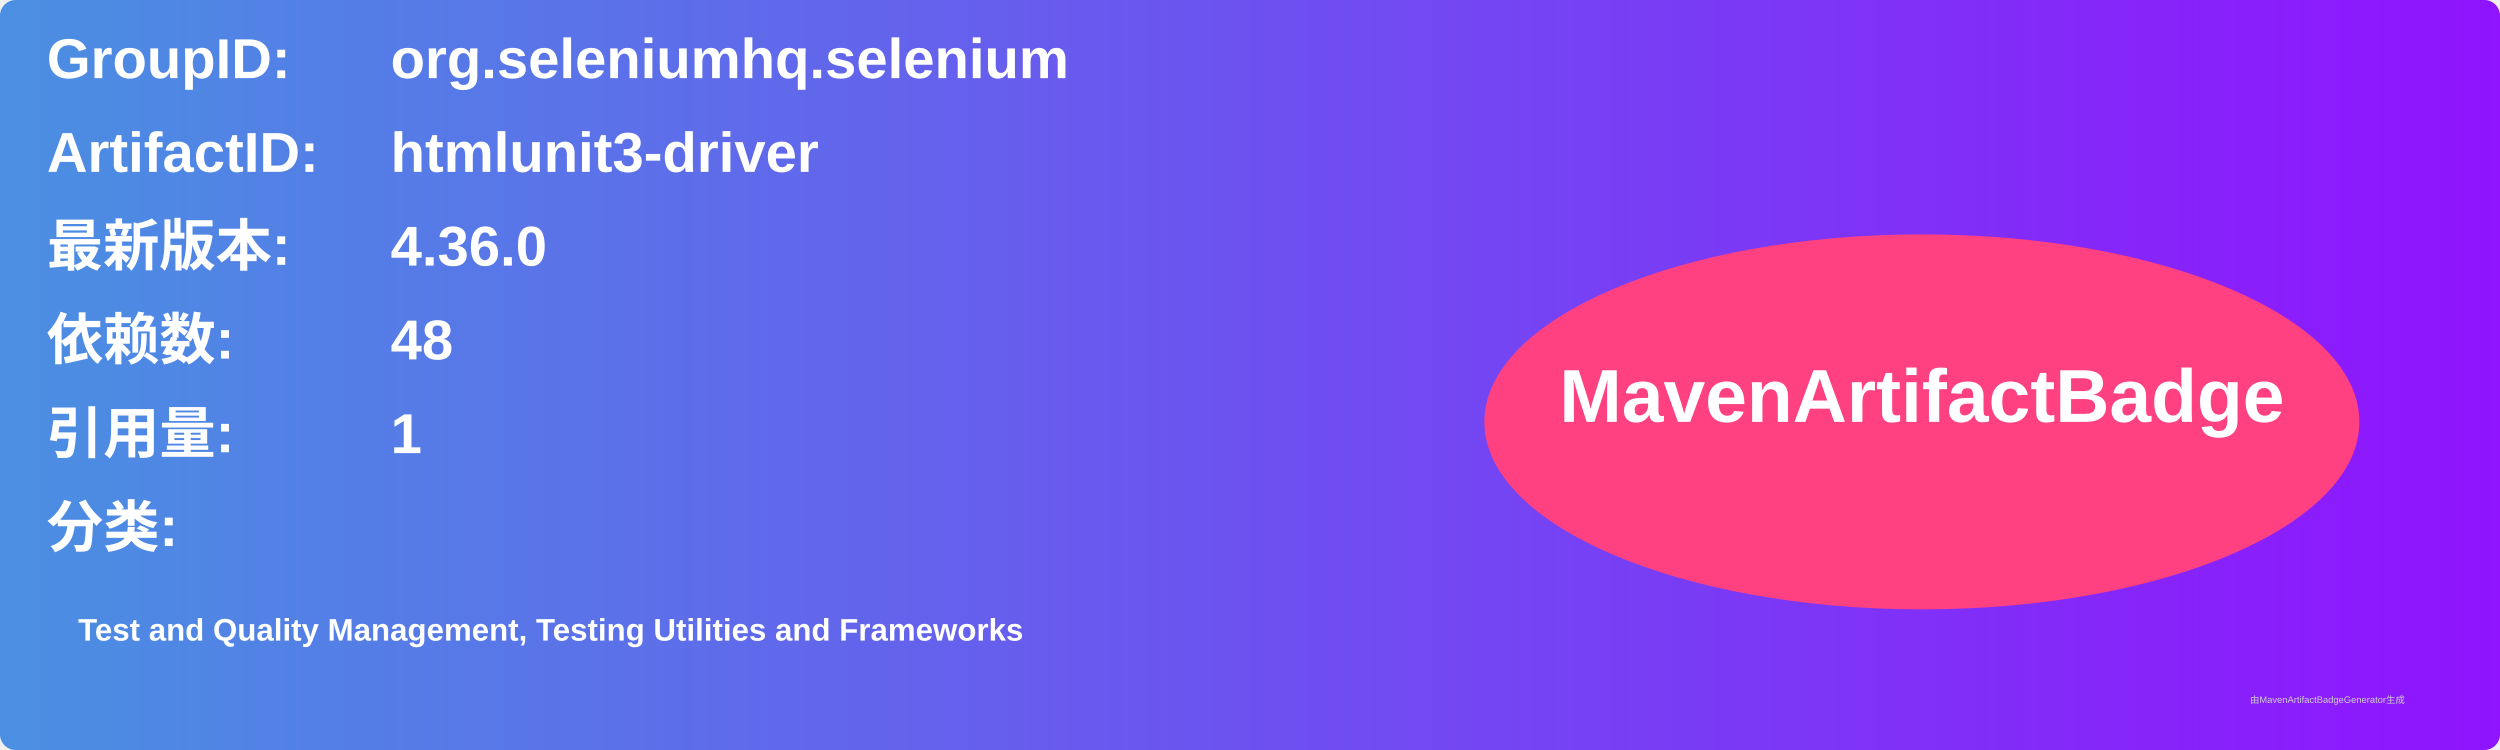
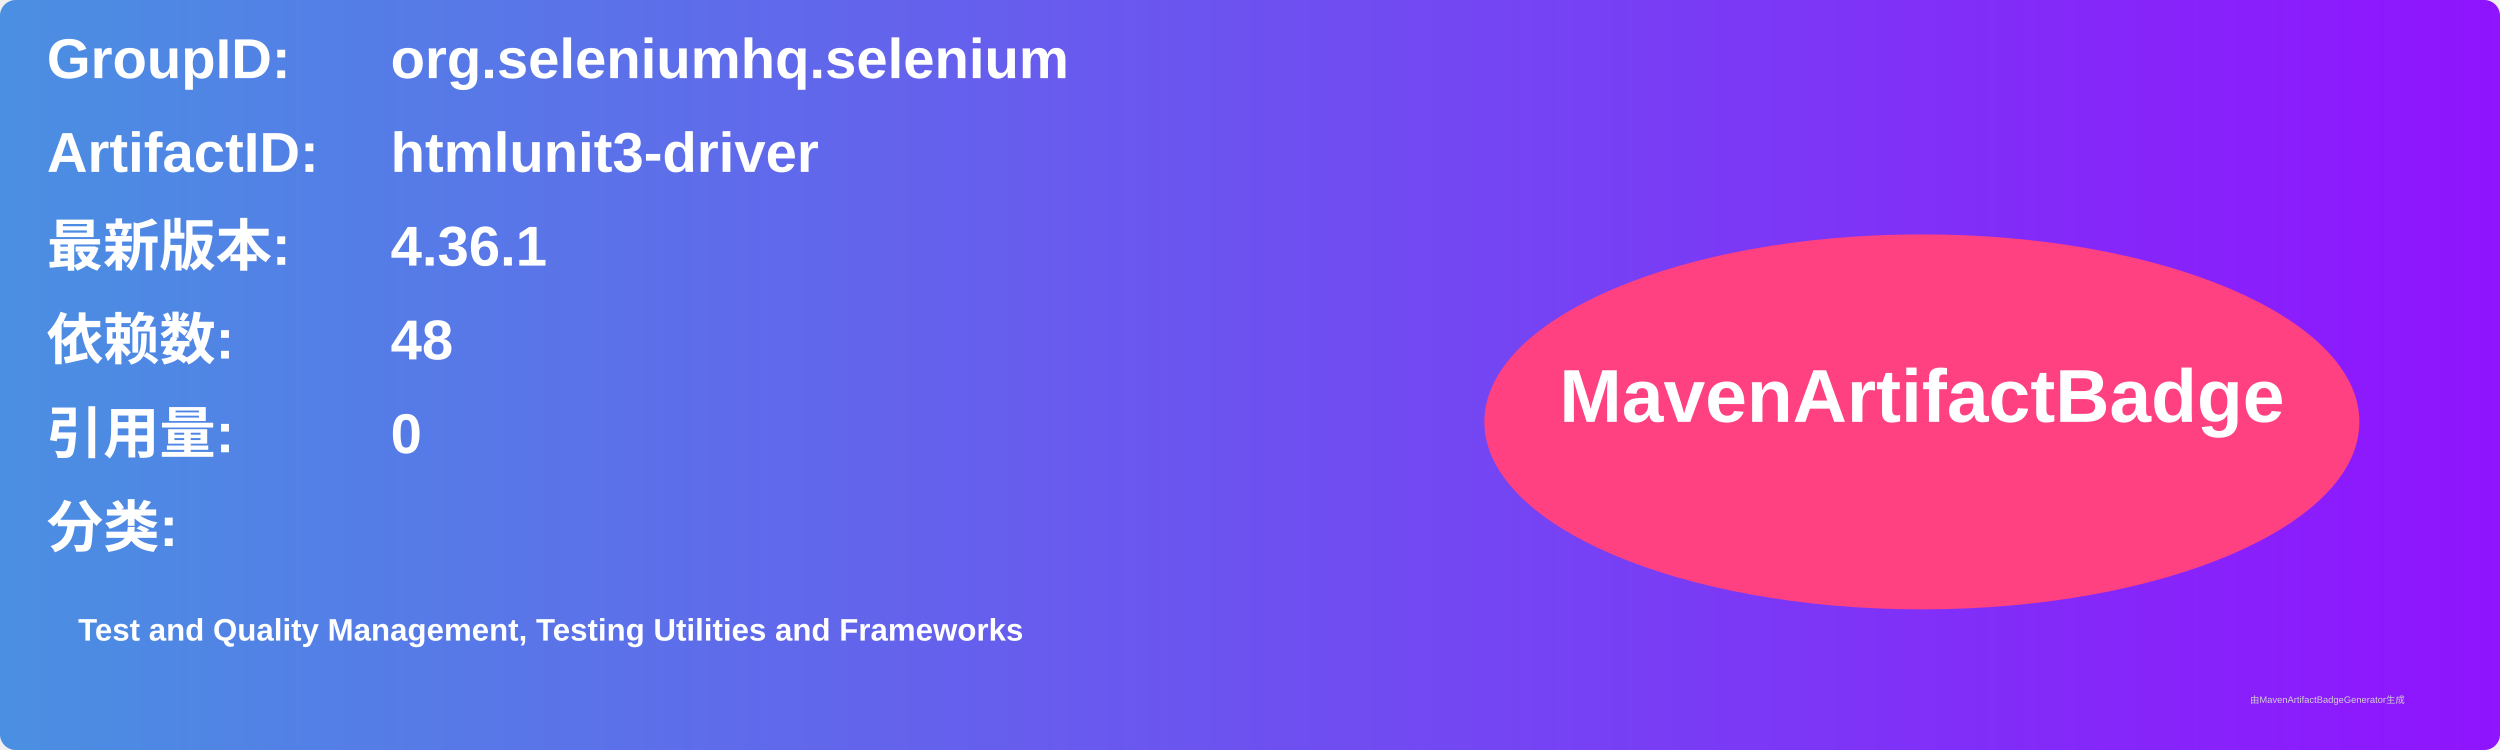
<svg xmlns="http://www.w3.org/2000/svg" width="800" height="240" viewBox="0 0 800 240">
  <linearGradient id="grad" x1="0%" y1="0%" x2="100%" y2="0%">
    <stop offset="0%" stop-color="#4a90e2" />
    <stop offset="100%" stop-color="#9013fe" />
  </linearGradient>
  <rect width="100%" height="100%" rx="5" ry="5" fill="url(#grad)" />
  <g transform="translate(15, 15)">
    <text x="0" y="10" font-family="Arial" font-size="18" fill="white" font-weight="bold" width="260">GroupID:</text>
    <text x="110" y="10" font-family="Arial" font-size="18" fill="white" font-weight="bold" width="460">org.seleniumhq.selenium</text>
    <text x="0" y="40" font-family="Arial" font-size="18" fill="white" font-weight="bold" width="260">ArtifactID:</text>
    <text x="110" y="40" font-family="Arial" font-size="18" fill="white" font-weight="bold" width="460">htmlunit3-driver</text>
    <text x="0" y="70" font-family="Arial" font-size="18" fill="white" font-weight="bold">最新版本:</text>
    <text x="110" y="70" font-family="Arial" font-size="18" fill="white" font-weight="bold">
-       <tspan font-weight="bold">4.36.0</tspan>
+       <tspan font-weight="bold">4.36.1</tspan>
    </text>
    <text x="0" y="100" font-family="Arial" font-size="18" fill="white" font-weight="bold">依赖数: </text>
    <text x="110" y="100" font-family="Arial" font-size="18" fill="white">
      <tspan font-weight="bold">48</tspan>
    </text>
    <text x="0" y="130" font-family="Arial" font-size="18" fill="white" font-weight="bold">引用量: </text>
    <text x="110" y="130" font-family="Arial" font-size="18" fill="white">
-       <tspan font-weight="bold">1</tspan>
+       <tspan font-weight="bold">0</tspan>
    </text>
    <text x="0" y="160" font-family="Arial" font-size="18" fill="white" font-weight="bold">分类:</text>
    <text x="10" y="190" font-family="Arial" font-size="10" fill="white">
      <tspan font-weight="bold">Test and Quality Management, Testing Utilities and Frameworks</tspan>
    </text>
    <ellipse cx="600" cy="120" rx="140" ry="60" fill="#ff4081" />
    <text x="600" y="120" text-anchor="middle" font-family="Arial" font-size="24" fill="white" font-weight="bold">MavenArtifactBadge</text>
  </g>
  <text x="720" y="225" font-family="Arial" font-size="3" fill="#d0d0d0">由MavenArtifactBadgeGenerator生成</text>
</svg>
